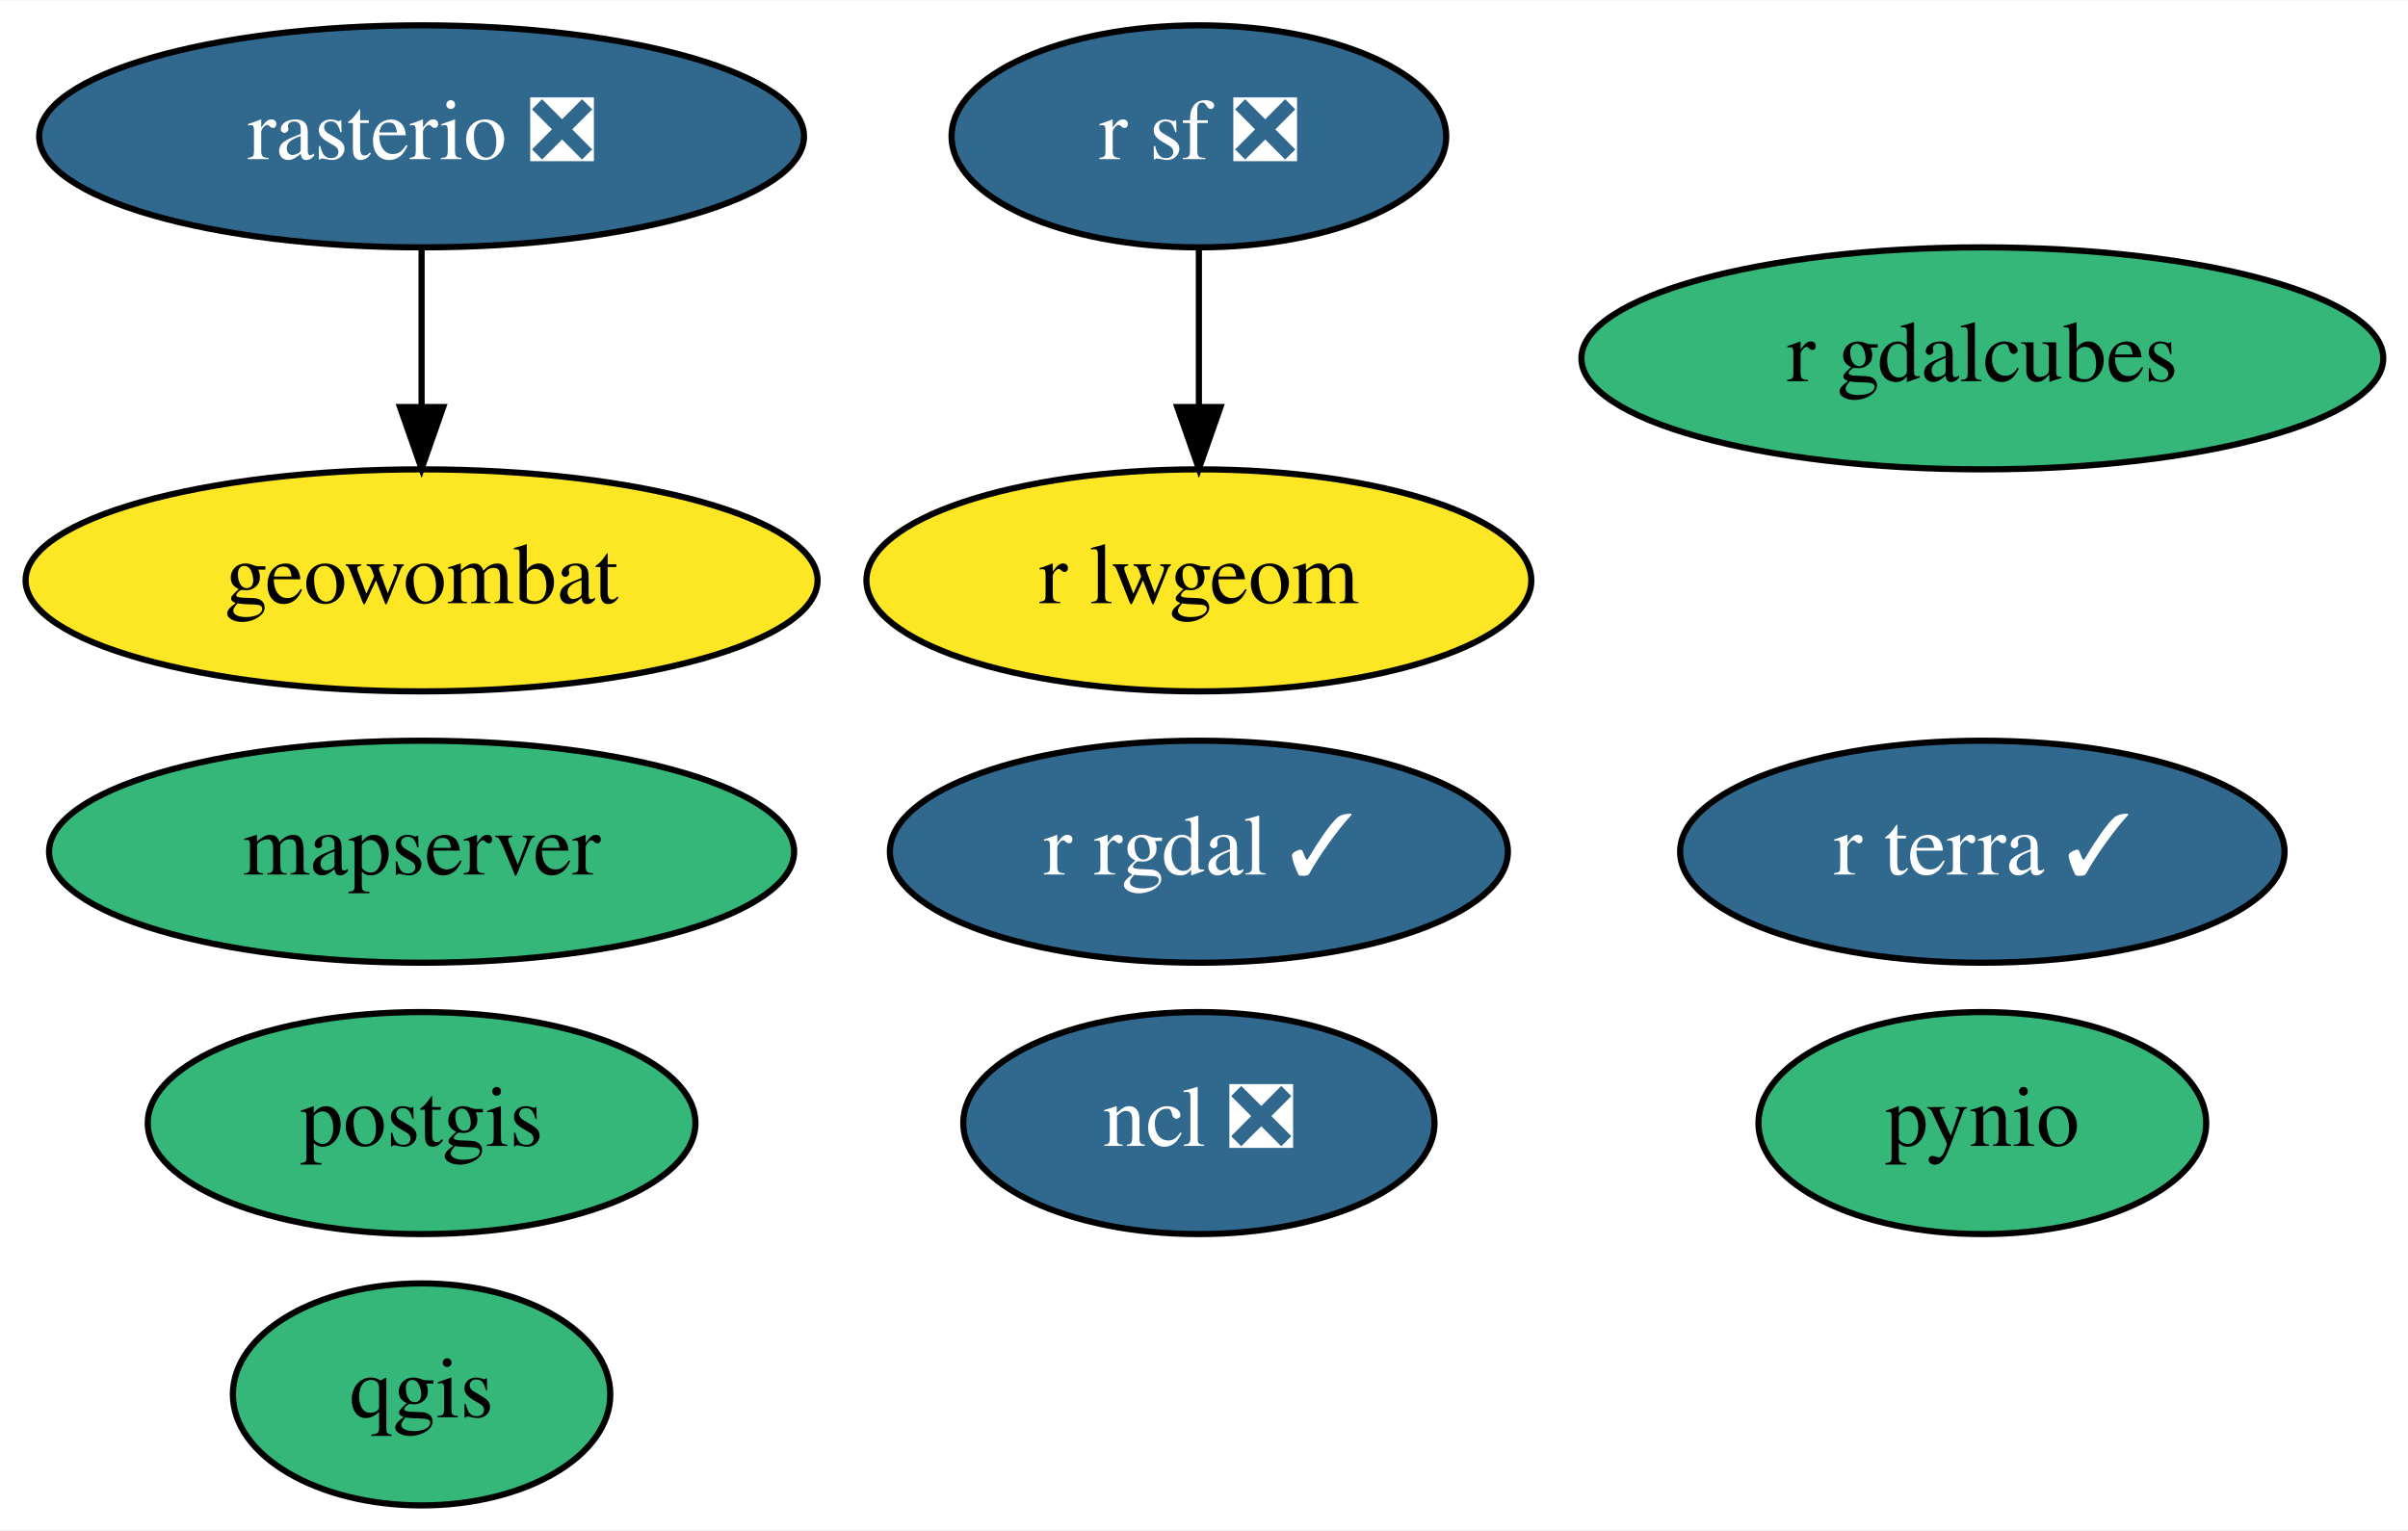
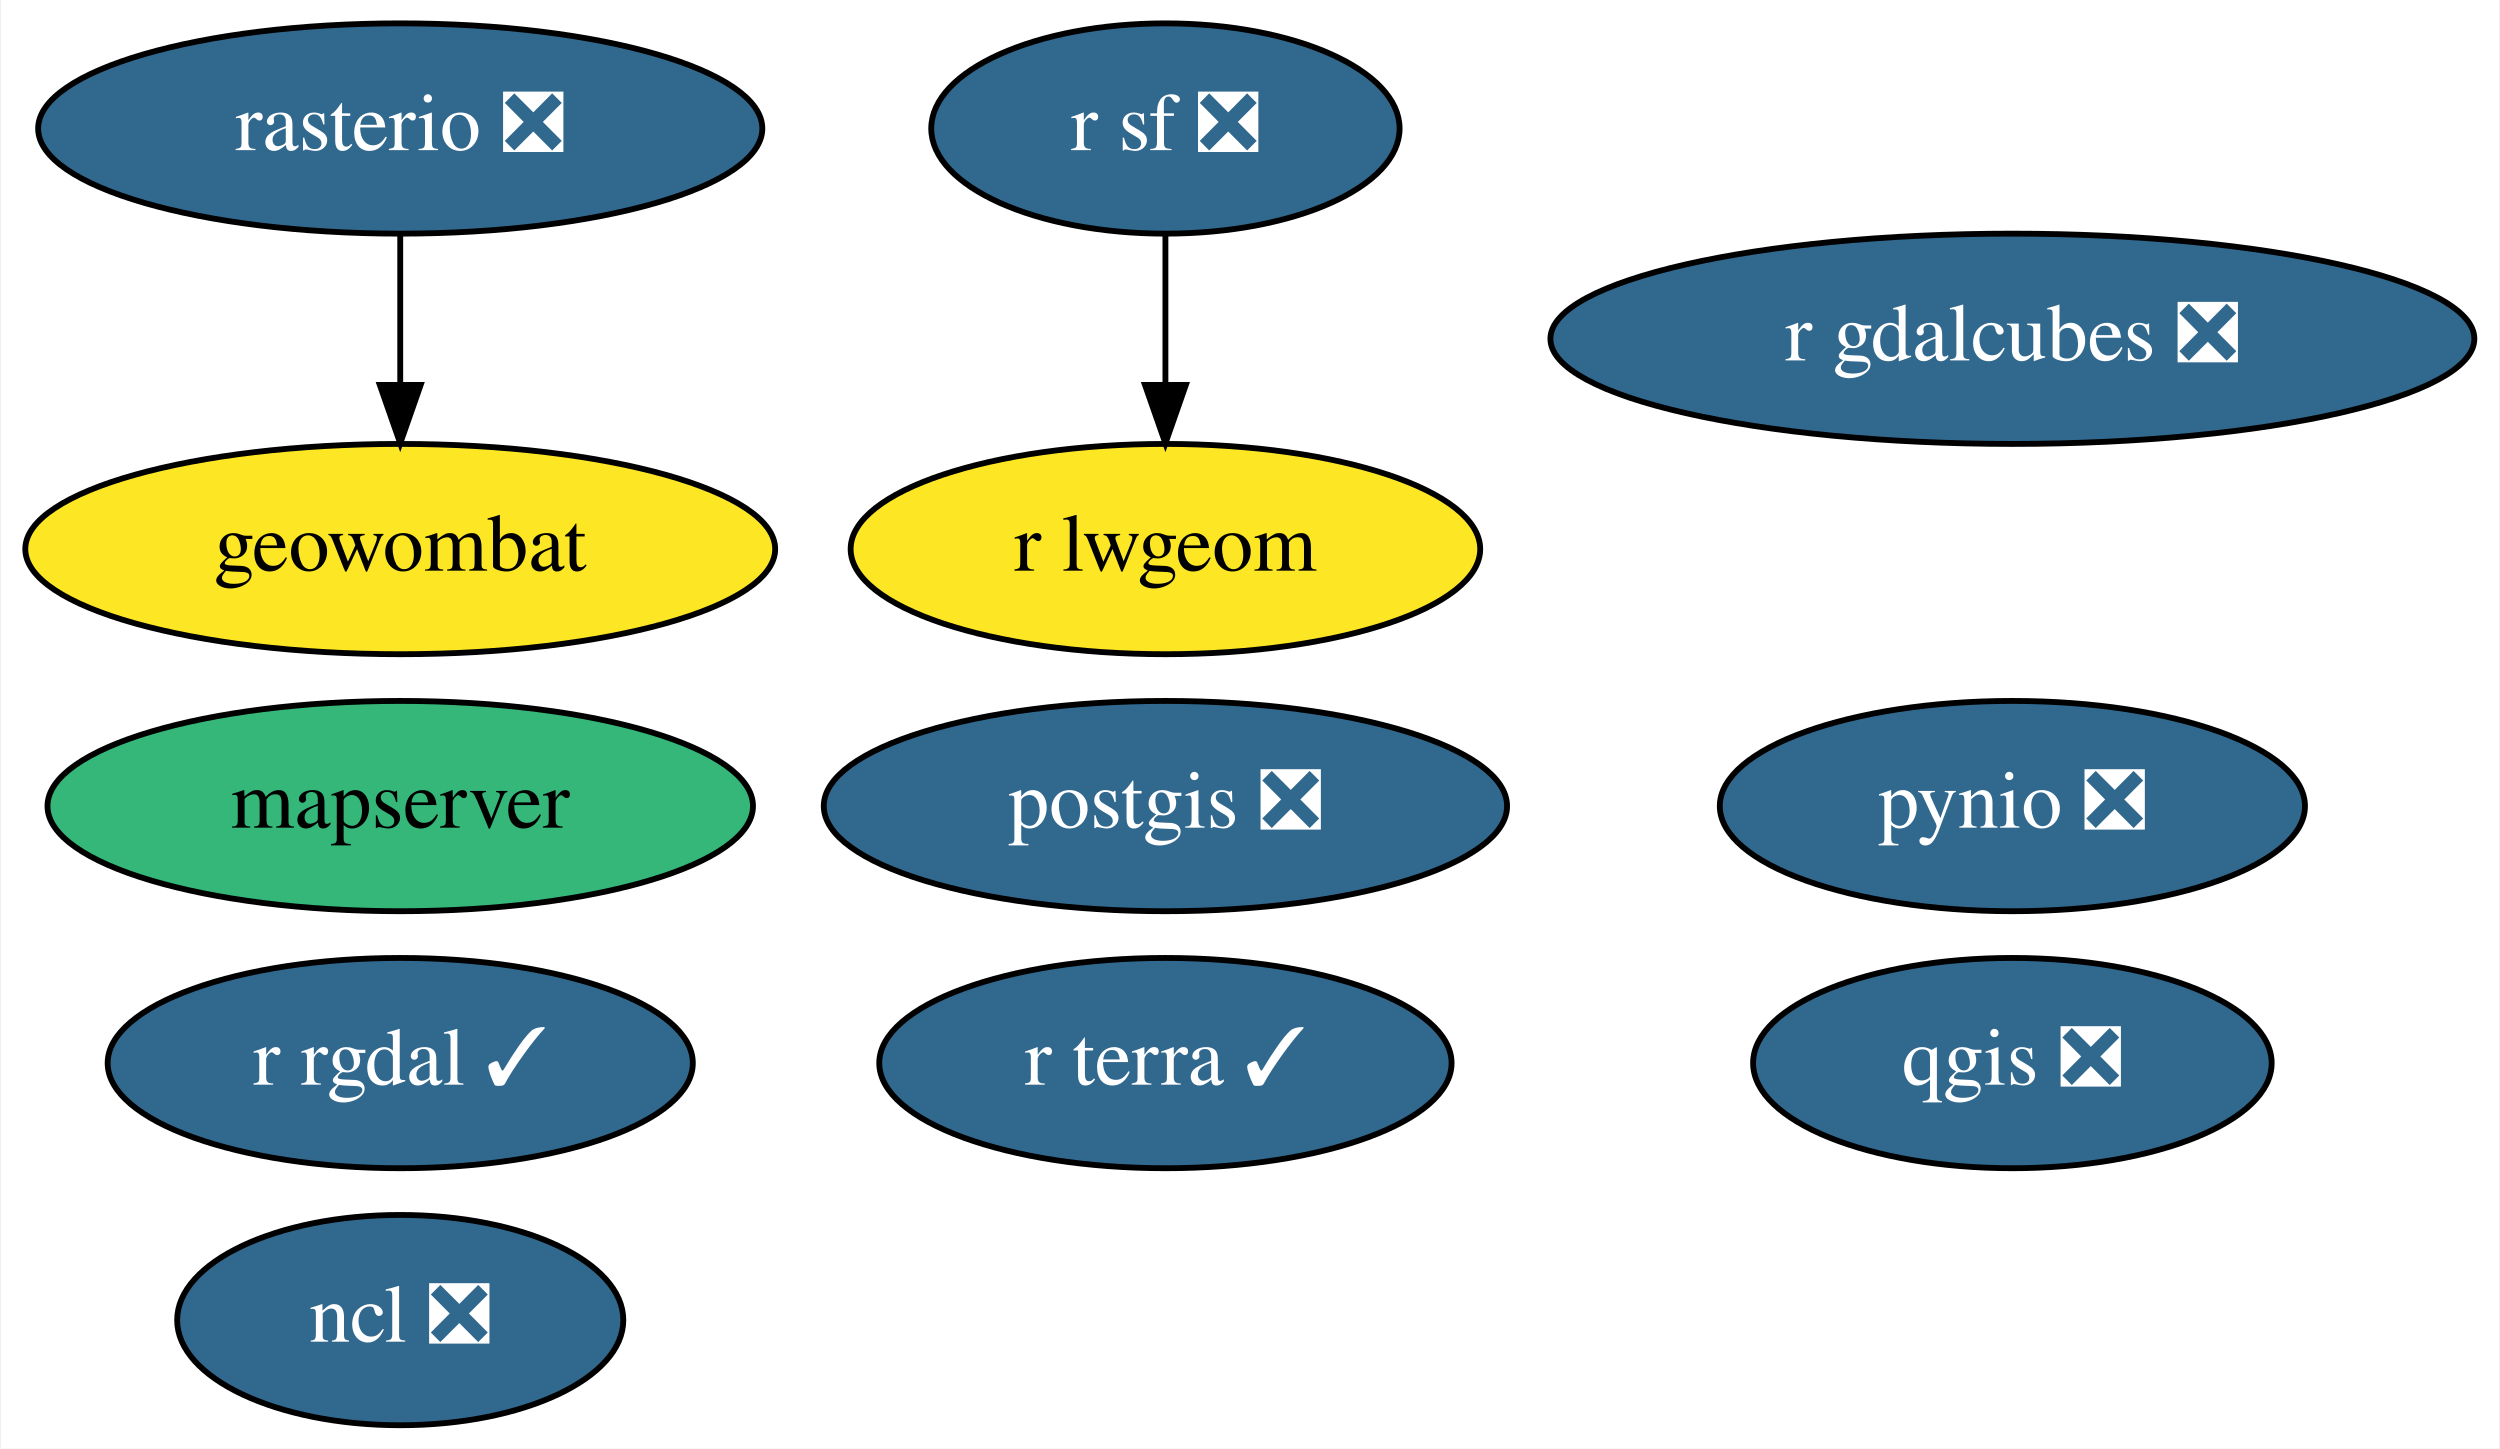
- <svg xmlns="http://www.w3.org/2000/svg" xmlns:xlink="http://www.w3.org/1999/xlink" width="390pt" height="248pt" viewBox="0.00 0.00 390.34 248.00">
+ <svg xmlns="http://www.w3.org/2000/svg" xmlns:xlink="http://www.w3.org/1999/xlink" width="428pt" height="248pt" viewBox="0.00 0.00 427.64 248.00">
  <g id="graph0" class="graph" transform="scale(1 1) rotate(0) translate(4 244)">
-     <polygon fill="white" stroke="none" points="-4,4 -4,-244 386.34,-244 386.34,4 -4,4" />
+     <polygon fill="white" stroke="none" points="-4,4 -4,-244 423.64,-244 423.64,4 -4,4" />
    <g id="node1" class="node">
      <g id="a_node1">
        <a xlink:href="https://github.com/conda-forge/ncl-feedstock/pull/128" xlink:title="ncl ❎">
-           <ellipse fill="#31688e" stroke="black" cx="190.34" cy="-62" rx="38.19" ry="18" />
-           <text text-anchor="middle" x="190.34" y="-58.3" font-family="Times,serif" font-size="14.00" fill="white">ncl ❎</text>
+           <ellipse fill="#31688e" stroke="black" cx="64.34" cy="-18" rx="38.19" ry="18" />
+           <text text-anchor="middle" x="64.34" y="-14.3" font-family="Times,serif" font-size="14.00" fill="white">ncl ❎</text>
        </a>
      </g>
    </g>
    <g id="node2" class="node">
      <g id="a_node2">
-         <a xlink:href="https://github.com/conda-forge/postgis-feedstock" xlink:title="postgis">
-           <ellipse fill="#35b779" stroke="black" cx="64.34" cy="-62" rx="44.39" ry="18" />
-           <text text-anchor="middle" x="64.34" y="-58.3" font-family="Times,serif" font-size="14.00">postgis</text>
+         <a xlink:href="https://github.com/conda-forge/postgis-feedstock/pull/86" xlink:title="postgis ❎">
+           <ellipse fill="#31688e" stroke="black" cx="195.34" cy="-106" rx="58.49" ry="18" />
+           <text text-anchor="middle" x="195.34" y="-102.3" font-family="Times,serif" font-size="14.00" fill="white">postgis ❎</text>
        </a>
      </g>
    </g>
    <g id="node3" class="node">
      <g id="a_node3">
-         <a xlink:href="https://github.com/conda-forge/pynio-feedstock" xlink:title="pynio">
-           <ellipse fill="#35b779" stroke="black" cx="317.34" cy="-62" rx="36.29" ry="18" />
-           <text text-anchor="middle" x="317.34" y="-58.3" font-family="Times,serif" font-size="14.00">pynio</text>
+         <a xlink:href="https://github.com/conda-forge/pynio-feedstock/pull/120" xlink:title="pynio ❎">
+           <ellipse fill="#31688e" stroke="black" cx="340.34" cy="-106" rx="50.09" ry="18" />
+           <text text-anchor="middle" x="340.34" y="-102.3" font-family="Times,serif" font-size="14.00" fill="white">pynio ❎</text>
        </a>
      </g>
    </g>
    <g id="node4" class="node">
      <g id="a_node4">
-         <a xlink:href="https://github.com/conda-forge/qgis-feedstock" xlink:title="qgis">
-           <ellipse fill="#35b779" stroke="black" cx="64.34" cy="-18" rx="30.59" ry="18" />
-           <text text-anchor="middle" x="64.34" y="-14.3" font-family="Times,serif" font-size="14.00">qgis</text>
+         <a xlink:href="https://github.com/conda-forge/qgis-feedstock/pull/267" xlink:title="qgis ❎">
+           <ellipse fill="#31688e" stroke="black" cx="340.34" cy="-62" rx="44.39" ry="18" />
+           <text text-anchor="middle" x="340.34" y="-58.3" font-family="Times,serif" font-size="14.00" fill="white">qgis ❎</text>
        </a>
      </g>
    </g>
    <g id="node5" class="node">
      <g id="a_node5">
        <a xlink:href="https://github.com/conda-forge/r-rgdal-feedstock/pull/62" xlink:title="r rgdal ✓">
-           <ellipse fill="#31688e" stroke="black" cx="190.34" cy="-106" rx="50.09" ry="18" />
-           <text text-anchor="middle" x="190.34" y="-102.3" font-family="Times,serif" font-size="14.00" fill="white">r rgdal ✓</text>
+           <ellipse fill="#31688e" stroke="black" cx="64.34" cy="-62" rx="50.09" ry="18" />
+           <text text-anchor="middle" x="64.34" y="-58.3" font-family="Times,serif" font-size="14.00" fill="white">r rgdal ✓</text>
        </a>
      </g>
    </g>
    <g id="node6" class="node">
      <g id="a_node6">
        <a xlink:href="https://github.com/conda-forge/r-sf-feedstock/pull/80" xlink:title="r sf ❎">
-           <ellipse fill="#31688e" stroke="black" cx="190.34" cy="-222" rx="40.09" ry="18" />
-           <text text-anchor="middle" x="190.34" y="-218.3" font-family="Times,serif" font-size="14.00" fill="white">r sf ❎</text>
+           <ellipse fill="#31688e" stroke="black" cx="195.34" cy="-222" rx="40.09" ry="18" />
+           <text text-anchor="middle" x="195.34" y="-218.3" font-family="Times,serif" font-size="14.00" fill="white">r sf ❎</text>
        </a>
      </g>
    </g>
    <g id="node8" class="node">
      <g id="a_node8">
        <a xlink:href="https://github.com/conda-forge/r-lwgeom-feedstock" xlink:title="r lwgeom">
-           <ellipse fill="#fde725" stroke="black" cx="190.34" cy="-150" rx="53.89" ry="18" />
-           <text text-anchor="middle" x="190.34" y="-146.3" font-family="Times,serif" font-size="14.00">r lwgeom</text>
+           <ellipse fill="#fde725" stroke="black" cx="195.34" cy="-150" rx="53.89" ry="18" />
+           <text text-anchor="middle" x="195.34" y="-146.3" font-family="Times,serif" font-size="14.00">r lwgeom</text>
        </a>
      </g>
    </g>
    <g id="edge1" class="edge">
-       <path fill="none" stroke="black" d="M190.34,-203.7C190.34,-195.98 190.34,-186.71 190.34,-178.11" />
-       <polygon fill="black" stroke="black" points="193.84,-178.1 190.34,-168.1 186.84,-178.1 193.84,-178.1" />
+       <path fill="none" stroke="black" d="M195.34,-203.7C195.34,-195.98 195.34,-186.71 195.34,-178.11" />
+       <polygon fill="black" stroke="black" points="198.84,-178.1 195.34,-168.1 191.84,-178.1 198.84,-178.1" />
    </g>
    <g id="node7" class="node">
      <g id="a_node7">
        <a xlink:href="https://github.com/conda-forge/rasterio-feedstock/pull/255" xlink:title="rasterio ❎">
          <ellipse fill="#31688e" stroke="black" cx="64.34" cy="-222" rx="61.99" ry="18" />
          <text text-anchor="middle" x="64.34" y="-218.3" font-family="Times,serif" font-size="14.00" fill="white">rasterio ❎</text>
        </a>
      </g>
    </g>
    <g id="node9" class="node">
      <g id="a_node9">
        <a xlink:href="https://github.com/conda-forge/geowombat-feedstock" xlink:title="geowombat">
          <ellipse fill="#fde725" stroke="black" cx="64.34" cy="-150" rx="64.19" ry="18" />
          <text text-anchor="middle" x="64.34" y="-146.3" font-family="Times,serif" font-size="14.00">geowombat</text>
        </a>
      </g>
    </g>
    <g id="edge2" class="edge">
      <path fill="none" stroke="black" d="M64.34,-203.7C64.34,-195.98 64.34,-186.71 64.34,-178.11" />
      <polygon fill="black" stroke="black" points="67.84,-178.1 64.34,-168.1 60.84,-178.1 67.84,-178.1" />
    </g>
    <g id="node10" class="node">
      <g id="a_node10">
-         <a xlink:href="https://github.com/conda-forge/r-gdalcubes-feedstock" xlink:title="r gdalcubes">
-           <ellipse fill="#35b779" stroke="black" cx="317.34" cy="-186" rx="64.99" ry="18" />
-           <text text-anchor="middle" x="317.34" y="-182.3" font-family="Times,serif" font-size="14.00">r gdalcubes</text>
+         <a xlink:href="https://github.com/conda-forge/r-gdalcubes-feedstock/pull/39" xlink:title="r gdalcubes ❎">
+           <ellipse fill="#31688e" stroke="black" cx="340.34" cy="-186" rx="79.09" ry="18" />
+           <text text-anchor="middle" x="340.34" y="-182.3" font-family="Times,serif" font-size="14.00" fill="white">r gdalcubes ❎</text>
        </a>
      </g>
    </g>
    <g id="node11" class="node">
      <g id="a_node11">
        <a xlink:href="https://github.com/conda-forge/r-terra-feedstock/pull/49" xlink:title="r terra ✓">
-           <ellipse fill="#31688e" stroke="black" cx="317.34" cy="-106" rx="48.99" ry="18" />
-           <text text-anchor="middle" x="317.34" y="-102.3" font-family="Times,serif" font-size="14.00" fill="white">r terra ✓</text>
+           <ellipse fill="#31688e" stroke="black" cx="195.34" cy="-62" rx="48.99" ry="18" />
+           <text text-anchor="middle" x="195.34" y="-58.3" font-family="Times,serif" font-size="14.00" fill="white">r terra ✓</text>
        </a>
      </g>
    </g>
    <g id="node12" class="node">
      <g id="a_node12">
        <a xlink:href="https://github.com/conda-forge/mapserver-feedstock" xlink:title="mapserver">
          <ellipse fill="#35b779" stroke="black" cx="64.34" cy="-106" rx="60.39" ry="18" />
          <text text-anchor="middle" x="64.34" y="-102.3" font-family="Times,serif" font-size="14.00">mapserver</text>
        </a>
      </g>
    </g>
  </g>
</svg>
